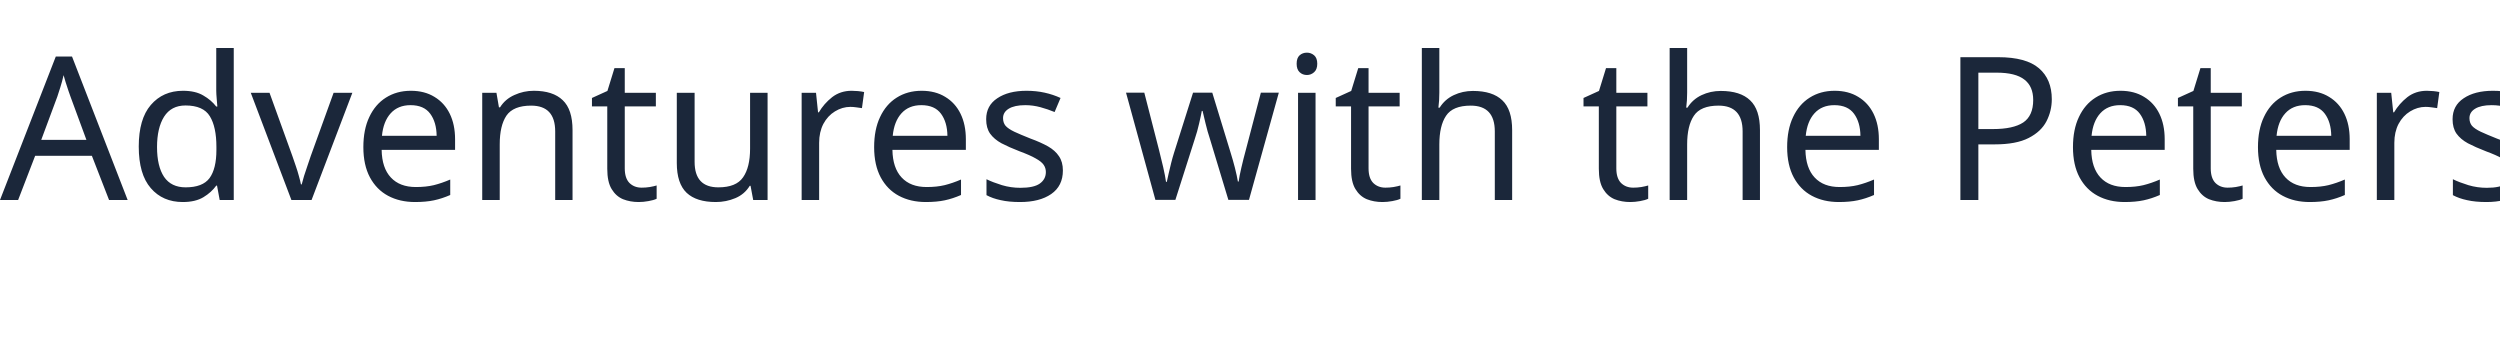
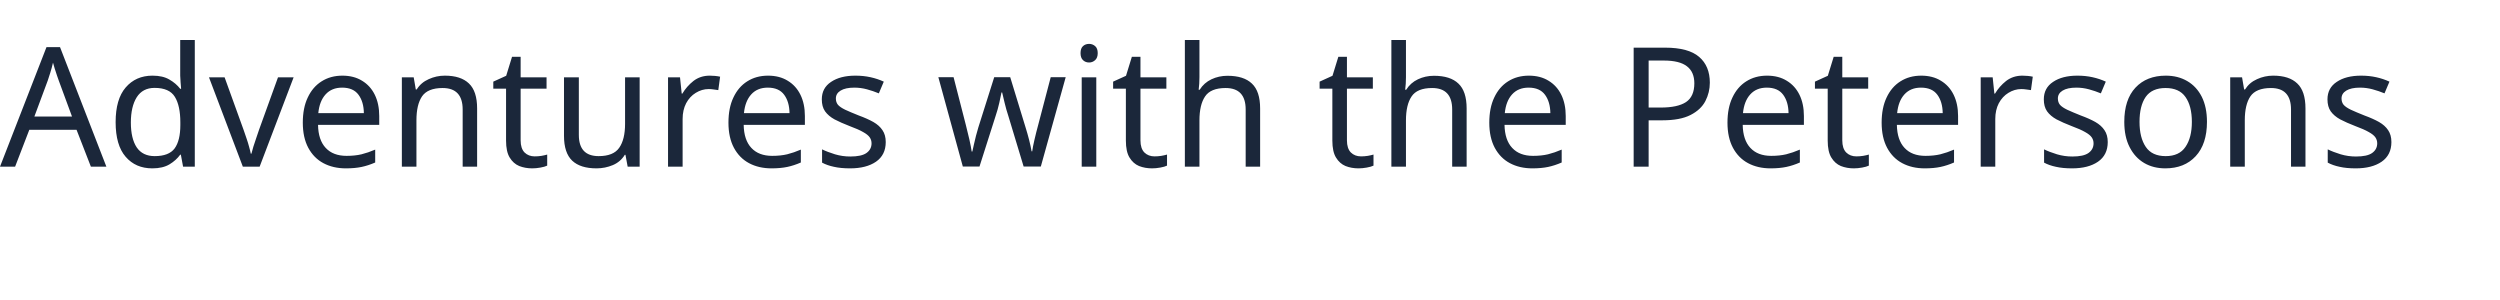
- <svg xmlns="http://www.w3.org/2000/svg" width="250" height="36" fill="none">
+ <svg xmlns="http://www.w3.org/2000/svg" width="300" height="36" fill="none">
  <text x="0" y="20" font-family="Papyrus" font-size="20" fill="#1b273a">Adventures with the Petersons</text>
</svg>
